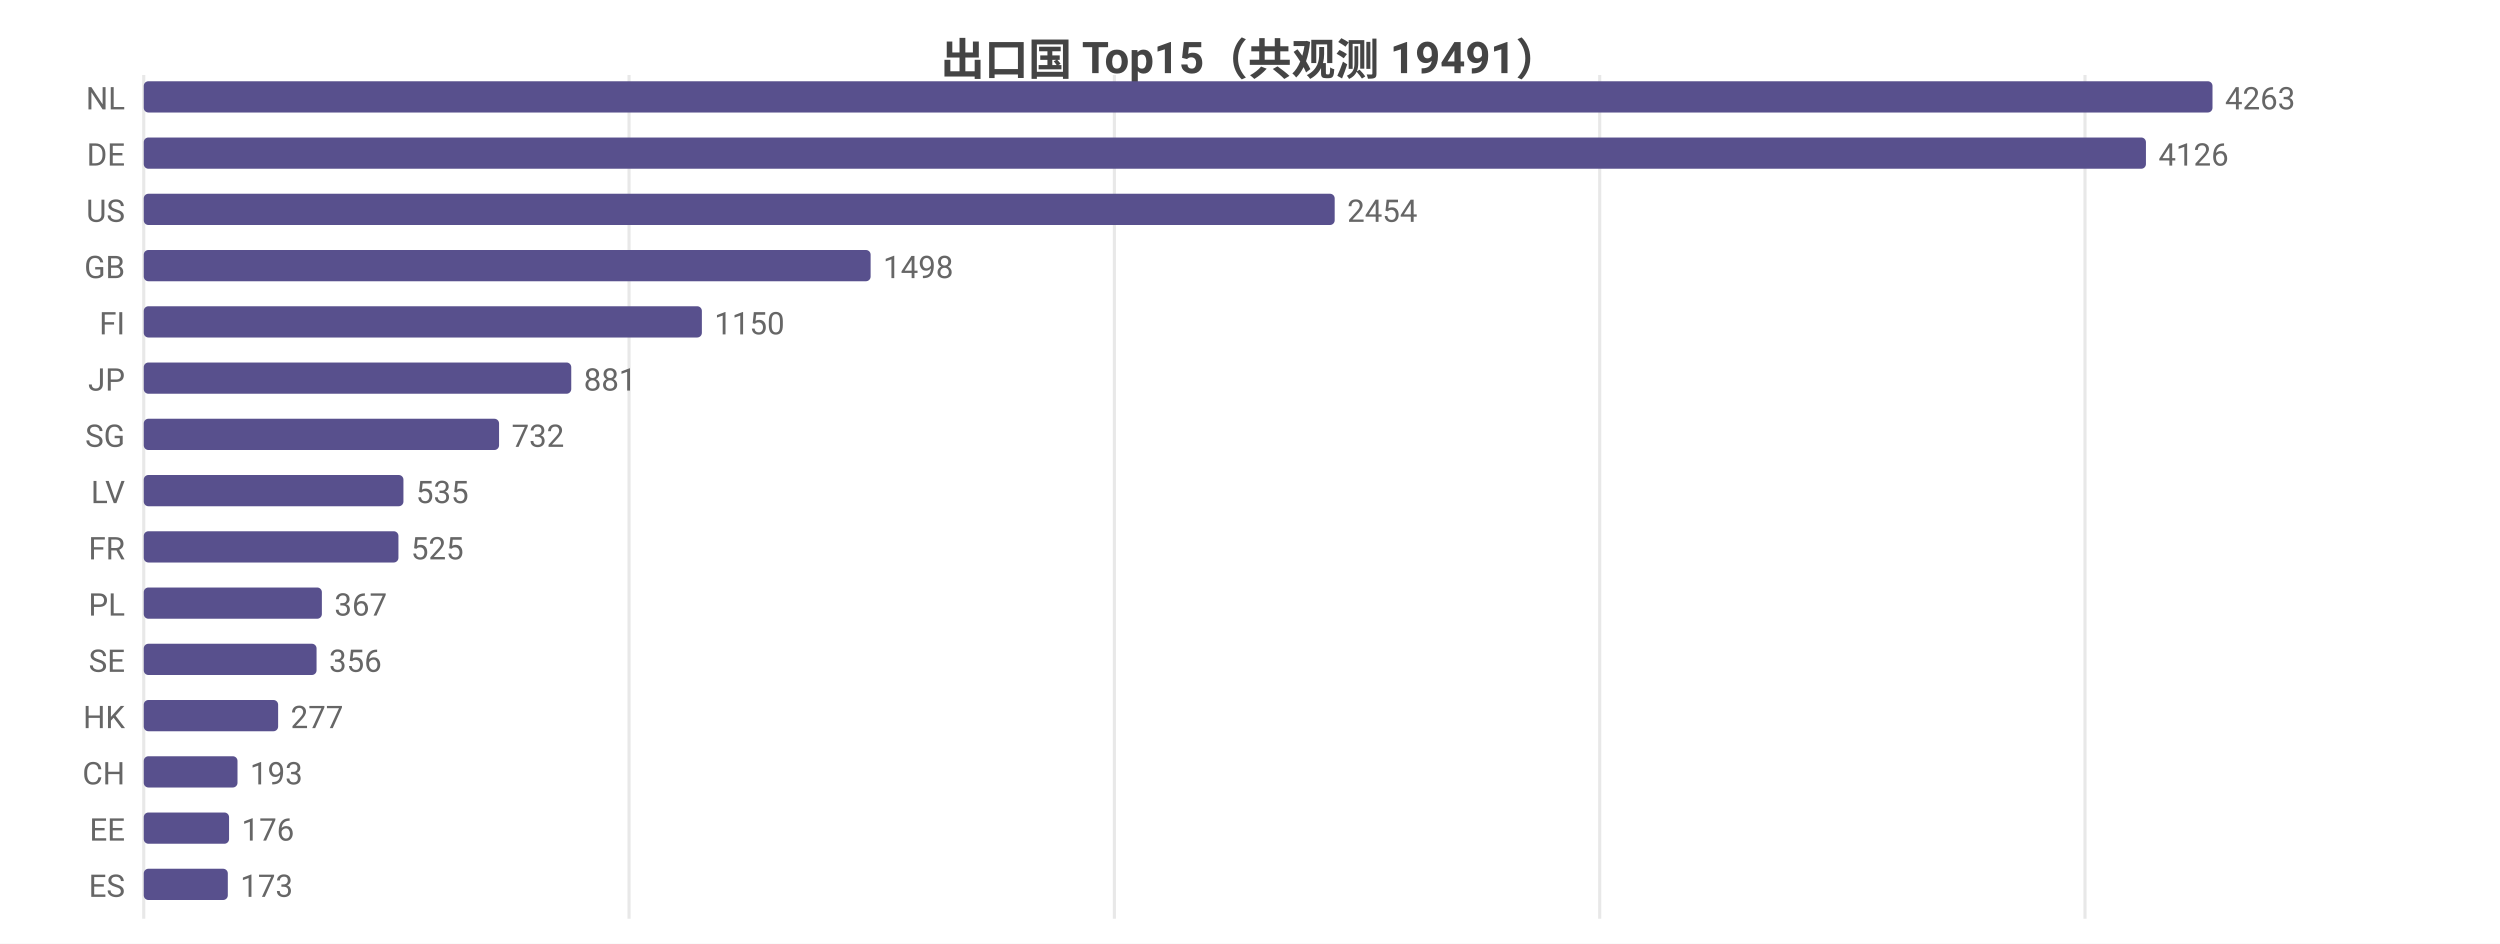
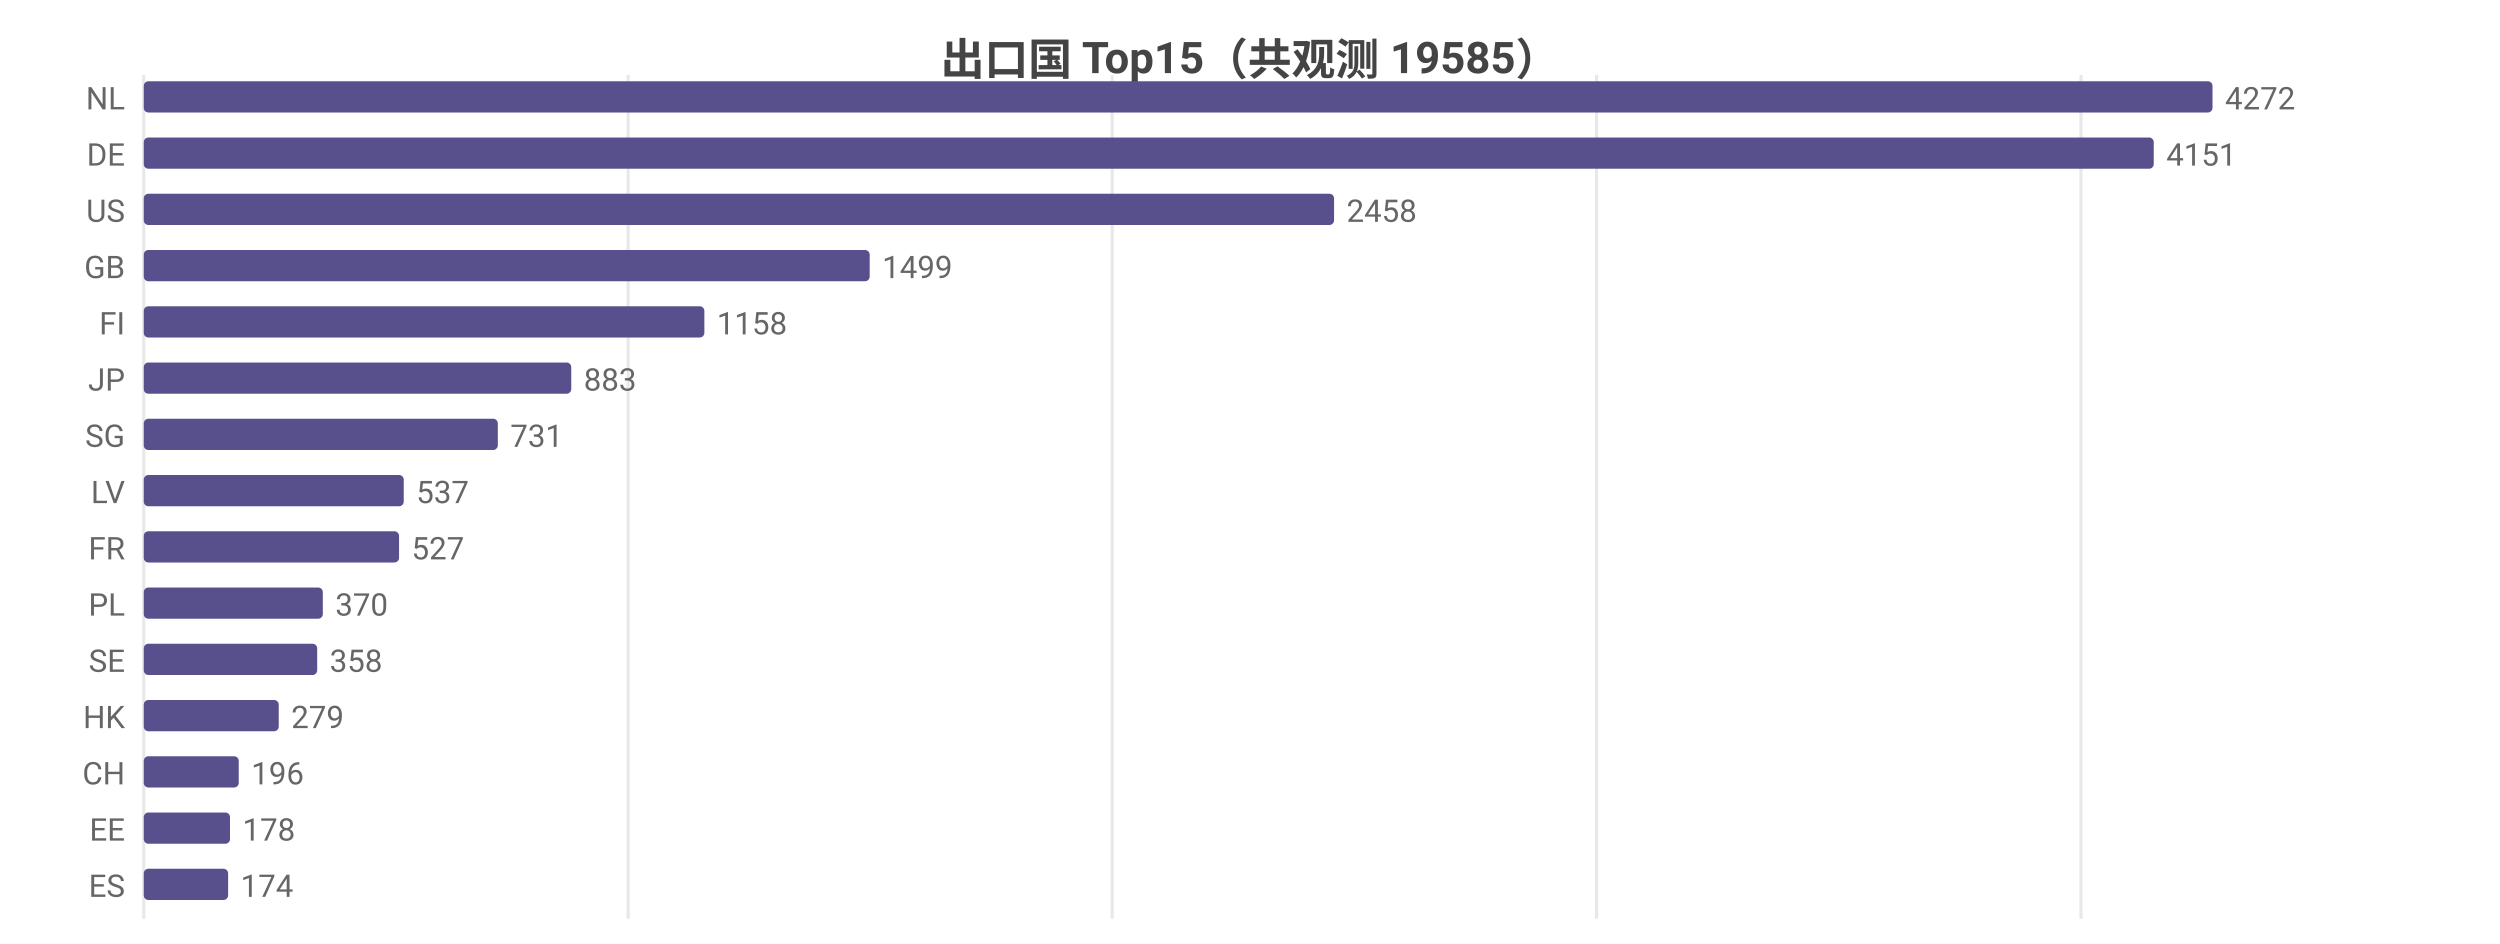
<svg xmlns="http://www.w3.org/2000/svg" width="800" height="302" viewBox="0 0 800 302">
  <rect width="800" height="302" fill="#ffffff" />
  <style>text{font-family:system-ui,-apple-system,'Segoe UI',Roboto,'PingFang SC','Microsoft YaHei','Noto Sans CJK SC',sans-serif}.g{stroke:#e8e8e8;stroke-width:1}.a{stroke:#999;stroke-width:1}.t{font-size:10px;fill:#666}.m{font-size:10px;text-anchor:middle;fill:#666}.e{font-size:10px;text-anchor:end;fill:#666}.l{font-size:11px;fill:#333}.tt{font-size:14px;font-weight:600;text-anchor:middle;fill:#444}.em{font-size:13px;text-anchor:middle;fill:#999}</style>
-   <text class="tt" x="400.0" y="24">出口国 Top15（共观测 19491）</text>
+   <text class="tt" x="400.0" y="24">出口国 Top15（共观测 19585）</text>
  <line class="g" x1="46" y1="24" x2="46" y2="294" />
-   <line class="g" x1="201.3" y1="24" x2="201.3" y2="294" />
-   <line class="g" x1="356.6" y1="24" x2="356.6" y2="294" />
-   <line class="g" x1="511.9" y1="24" x2="511.9" y2="294" />
-   <line class="g" x1="667.2" y1="24" x2="667.2" y2="294" />
+   <line class="g" x1="201.0" y1="24" x2="201.0" y2="294" />
+   <line class="g" x1="355.9" y1="24" x2="355.9" y2="294" />
+   <line class="g" x1="510.9" y1="24" x2="510.9" y2="294" />
+   <line class="g" x1="665.9" y1="24" x2="665.9" y2="294" />
  <text class="e" x="40" y="35">NL</text>
  <rect x="46" y="26" width="662" height="10" fill="#58508d" rx="1.5" />
-   <text class="t" x="712" y="35">4263</text>
+   <text class="t" x="712" y="35">4272</text>
  <text class="e" x="40" y="53">DE</text>
-   <rect x="46" y="44" width="640.7" height="10" fill="#58508d" rx="1.5" />
-   <text class="t" x="690.7" y="53">4126</text>
+   <rect x="46" y="44" width="643.2" height="10" fill="#58508d" rx="1.5" />
+   <text class="t" x="693.2" y="53">4151</text>
  <text class="e" x="40" y="71">US</text>
-   <rect x="46" y="62" width="381.1" height="10" fill="#58508d" rx="1.5" />
-   <text class="t" x="431.1" y="71">2454</text>
+   <rect x="46" y="62" width="380.9" height="10" fill="#58508d" rx="1.5" />
+   <text class="t" x="430.9" y="71">2458</text>
  <text class="e" x="40" y="89">GB</text>
-   <rect x="46" y="80" width="232.6" height="10" fill="#58508d" rx="1.5" />
-   <text class="t" x="282.6" y="89">1498</text>
+   <rect x="46" y="80" width="232.3" height="10" fill="#58508d" rx="1.5" />
+   <text class="t" x="282.3" y="89">1499</text>
  <text class="e" x="40" y="107">FI</text>
-   <rect x="46" y="98" width="178.6" height="10" fill="#58508d" rx="1.5" />
-   <text class="t" x="228.6" y="107">1150</text>
+   <rect x="46" y="98" width="179.4" height="10" fill="#58508d" rx="1.5" />
+   <text class="t" x="229.4" y="107">1158</text>
  <text class="e" x="40" y="125">JP</text>
  <rect x="46" y="116" width="136.8" height="10" fill="#58508d" rx="1.5" />
-   <text class="t" x="186.8" y="125">881</text>
+   <text class="t" x="186.8" y="125">883</text>
  <text class="e" x="40" y="143">SG</text>
-   <rect x="46" y="134" width="113.7" height="10" fill="#58508d" rx="1.5" />
-   <text class="t" x="163.7" y="143">732</text>
+   <rect x="46" y="134" width="113.3" height="10" fill="#58508d" rx="1.5" />
+   <text class="t" x="163.3" y="143">731</text>
  <text class="e" x="40" y="161">LV</text>
-   <rect x="46" y="152" width="83.1" height="10" fill="#58508d" rx="1.5" />
-   <text class="t" x="133.1" y="161">535</text>
+   <rect x="46" y="152" width="83.2" height="10" fill="#58508d" rx="1.5" />
+   <text class="t" x="133.2" y="161">537</text>
  <text class="e" x="40" y="179">FR</text>
-   <rect x="46" y="170" width="81.5" height="10" fill="#58508d" rx="1.5" />
-   <text class="t" x="131.5" y="179">525</text>
+   <rect x="46" y="170" width="81.7" height="10" fill="#58508d" rx="1.5" />
+   <text class="t" x="131.7" y="179">527</text>
  <text class="e" x="40" y="197">PL</text>
-   <rect x="46" y="188" width="57.0" height="10" fill="#58508d" rx="1.5" />
-   <text class="t" x="107.0" y="197">367</text>
+   <rect x="46" y="188" width="57.3" height="10" fill="#58508d" rx="1.5" />
+   <text class="t" x="107.3" y="197">370</text>
  <text class="e" x="40" y="215">SE</text>
-   <rect x="46" y="206" width="55.3" height="10" fill="#58508d" rx="1.5" />
-   <text class="t" x="105.3" y="215">356</text>
+   <rect x="46" y="206" width="55.5" height="10" fill="#58508d" rx="1.5" />
+   <text class="t" x="105.5" y="215">358</text>
  <text class="e" x="40" y="233">HK</text>
-   <rect x="46" y="224" width="43.0" height="10" fill="#58508d" rx="1.5" />
-   <text class="t" x="93.0" y="233">277</text>
+   <rect x="46" y="224" width="43.2" height="10" fill="#58508d" rx="1.5" />
+   <text class="t" x="93.2" y="233">279</text>
  <text class="e" x="40" y="251">CH</text>
-   <rect x="46" y="242" width="30.0" height="10" fill="#58508d" rx="1.5" />
-   <text class="t" x="80.0" y="251">193</text>
+   <rect x="46" y="242" width="30.4" height="10" fill="#58508d" rx="1.5" />
+   <text class="t" x="80.4" y="251">196</text>
  <text class="e" x="40" y="269">EE</text>
-   <rect x="46" y="260" width="27.3" height="10" fill="#58508d" rx="1.5" />
-   <text class="t" x="77.3" y="269">176</text>
+   <rect x="46" y="260" width="27.6" height="10" fill="#58508d" rx="1.5" />
+   <text class="t" x="77.6" y="269">178</text>
  <text class="e" x="40" y="287">ES</text>
-   <rect x="46" y="278" width="26.9" height="10" fill="#58508d" rx="1.5" />
-   <text class="t" x="76.9" y="287">173</text>
+   <rect x="46" y="278" width="27.0" height="10" fill="#58508d" rx="1.5" />
+   <text class="t" x="77.0" y="287">174</text>
</svg>
